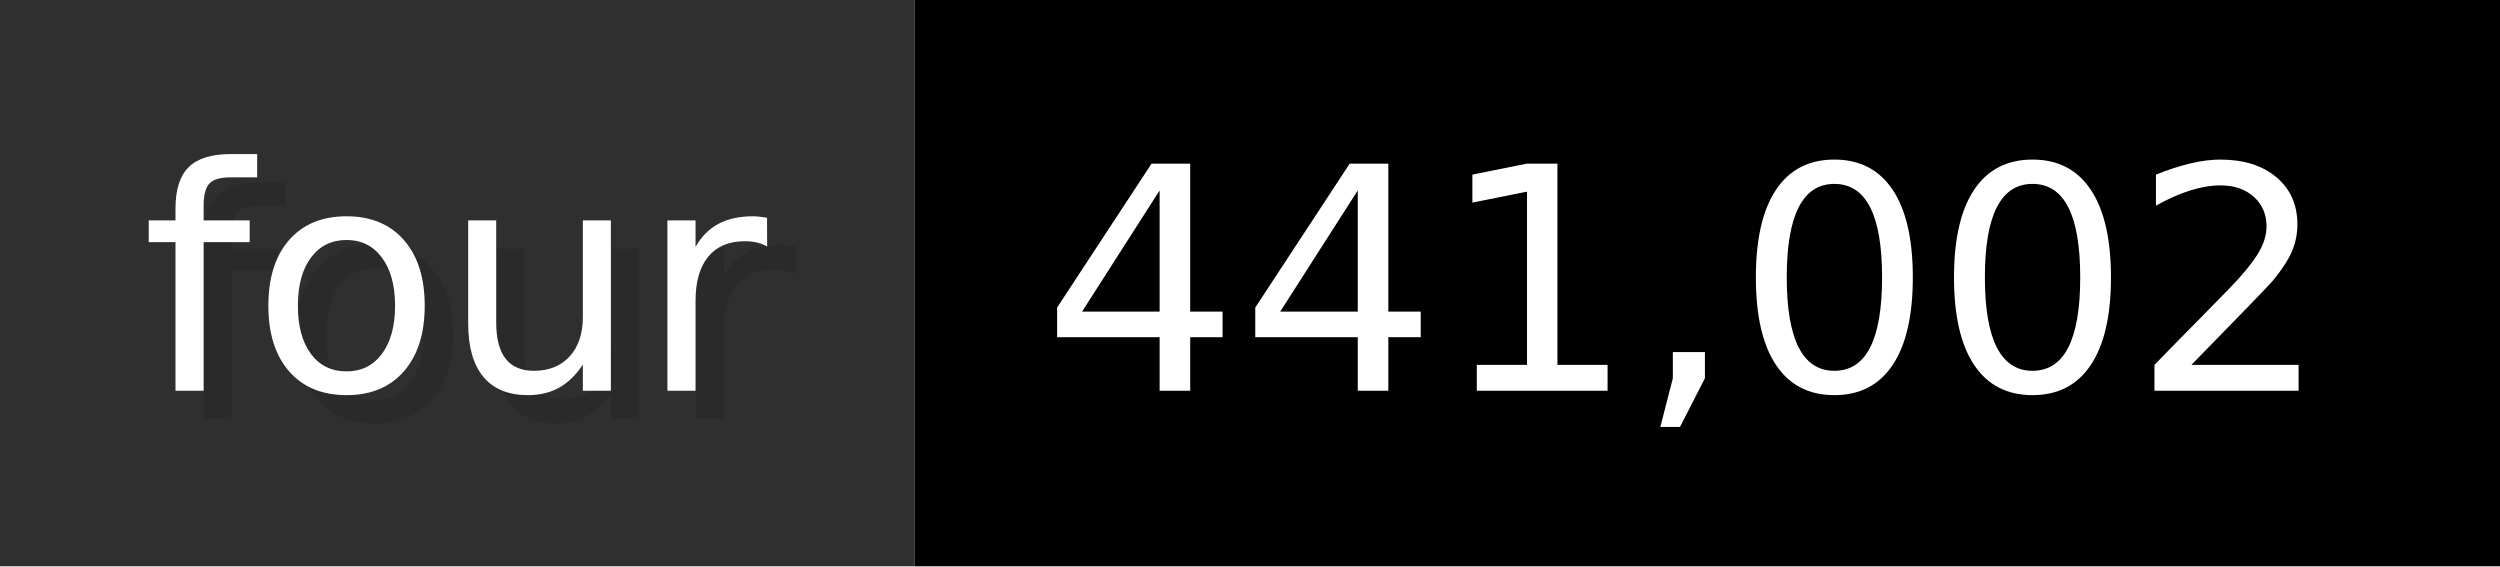
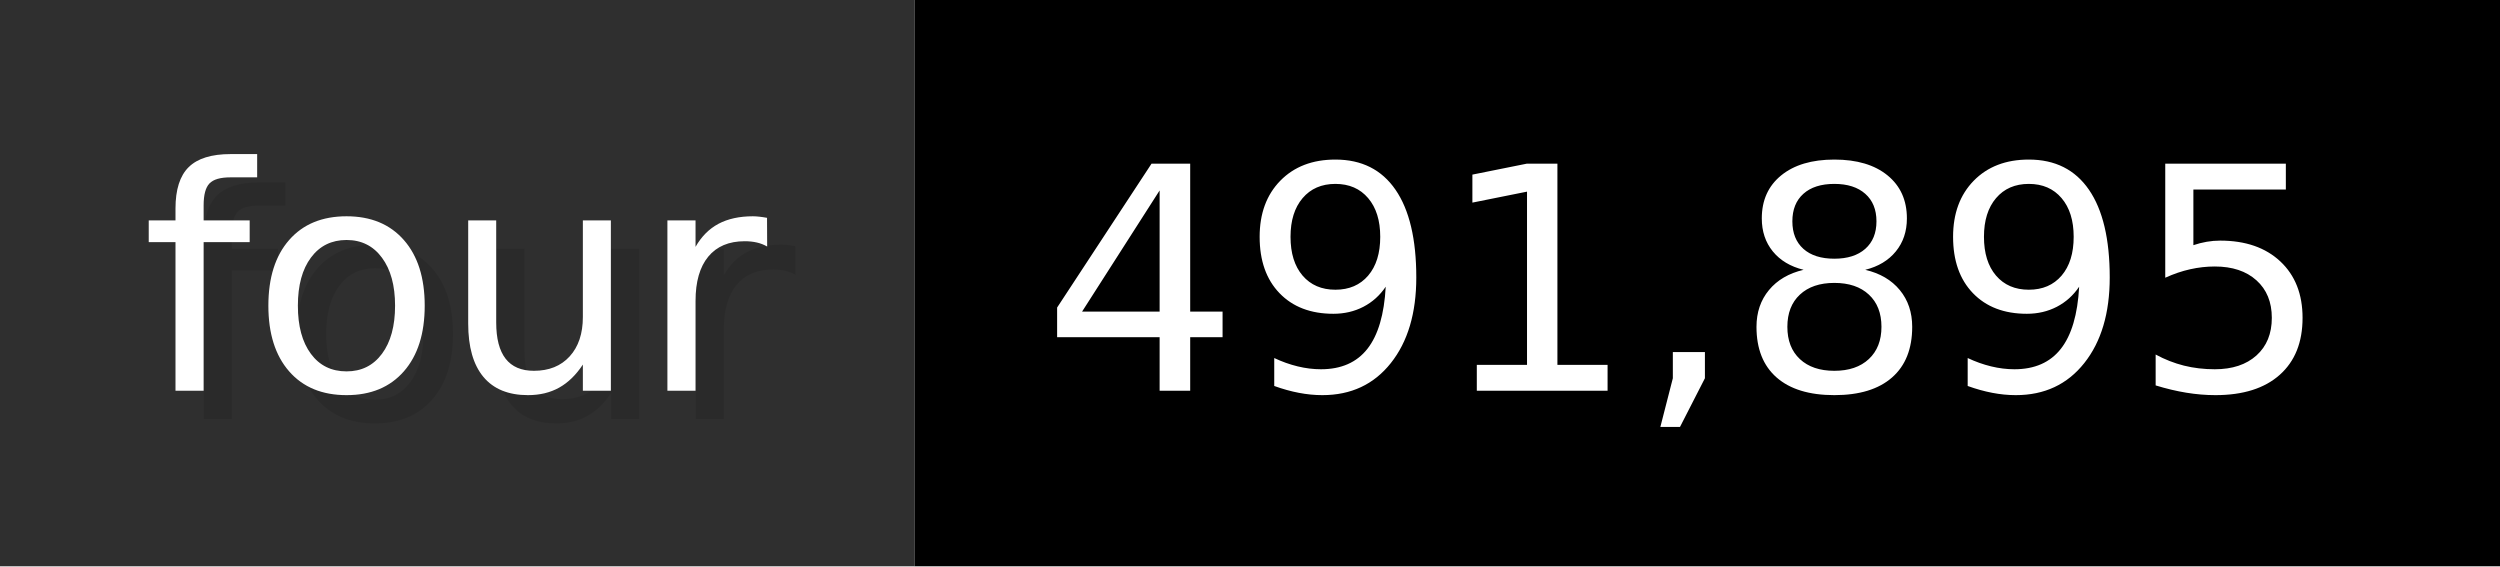
- <svg xmlns="http://www.w3.org/2000/svg" width="88.3" height="20" viewBox="0 0 883 200" role="img" aria-label="four: 441,002">
+ <svg xmlns="http://www.w3.org/2000/svg" width="88.3" height="20" viewBox="0 0 883 200" role="img" aria-label="four: 491,895">
  <g>
    <rect fill="#2F2F2F" width="323" height="200" />
    <rect fill="#" x="323" width="560" height="200" />
  </g>
  <g aria-hidden="true" fill="#fff" text-anchor="start" font-family="Verdana,DejaVu Sans,sans-serif" font-size="110">
    <text x="60" y="148" textLength="223" fill="#000" opacity="0.1">four</text>
    <text x="50" y="138" textLength="223">four</text>
-     <text x="378" y="148" textLength="460" fill="#000" opacity="0.1">441,002</text>
-     <text x="368" y="138" textLength="460">441,002</text>
+     <text x="378" y="148" textLength="460" fill="#000" opacity="0.1">491,895</text>
+     <text x="368" y="138" textLength="460">491,895</text>
  </g>
</svg>
